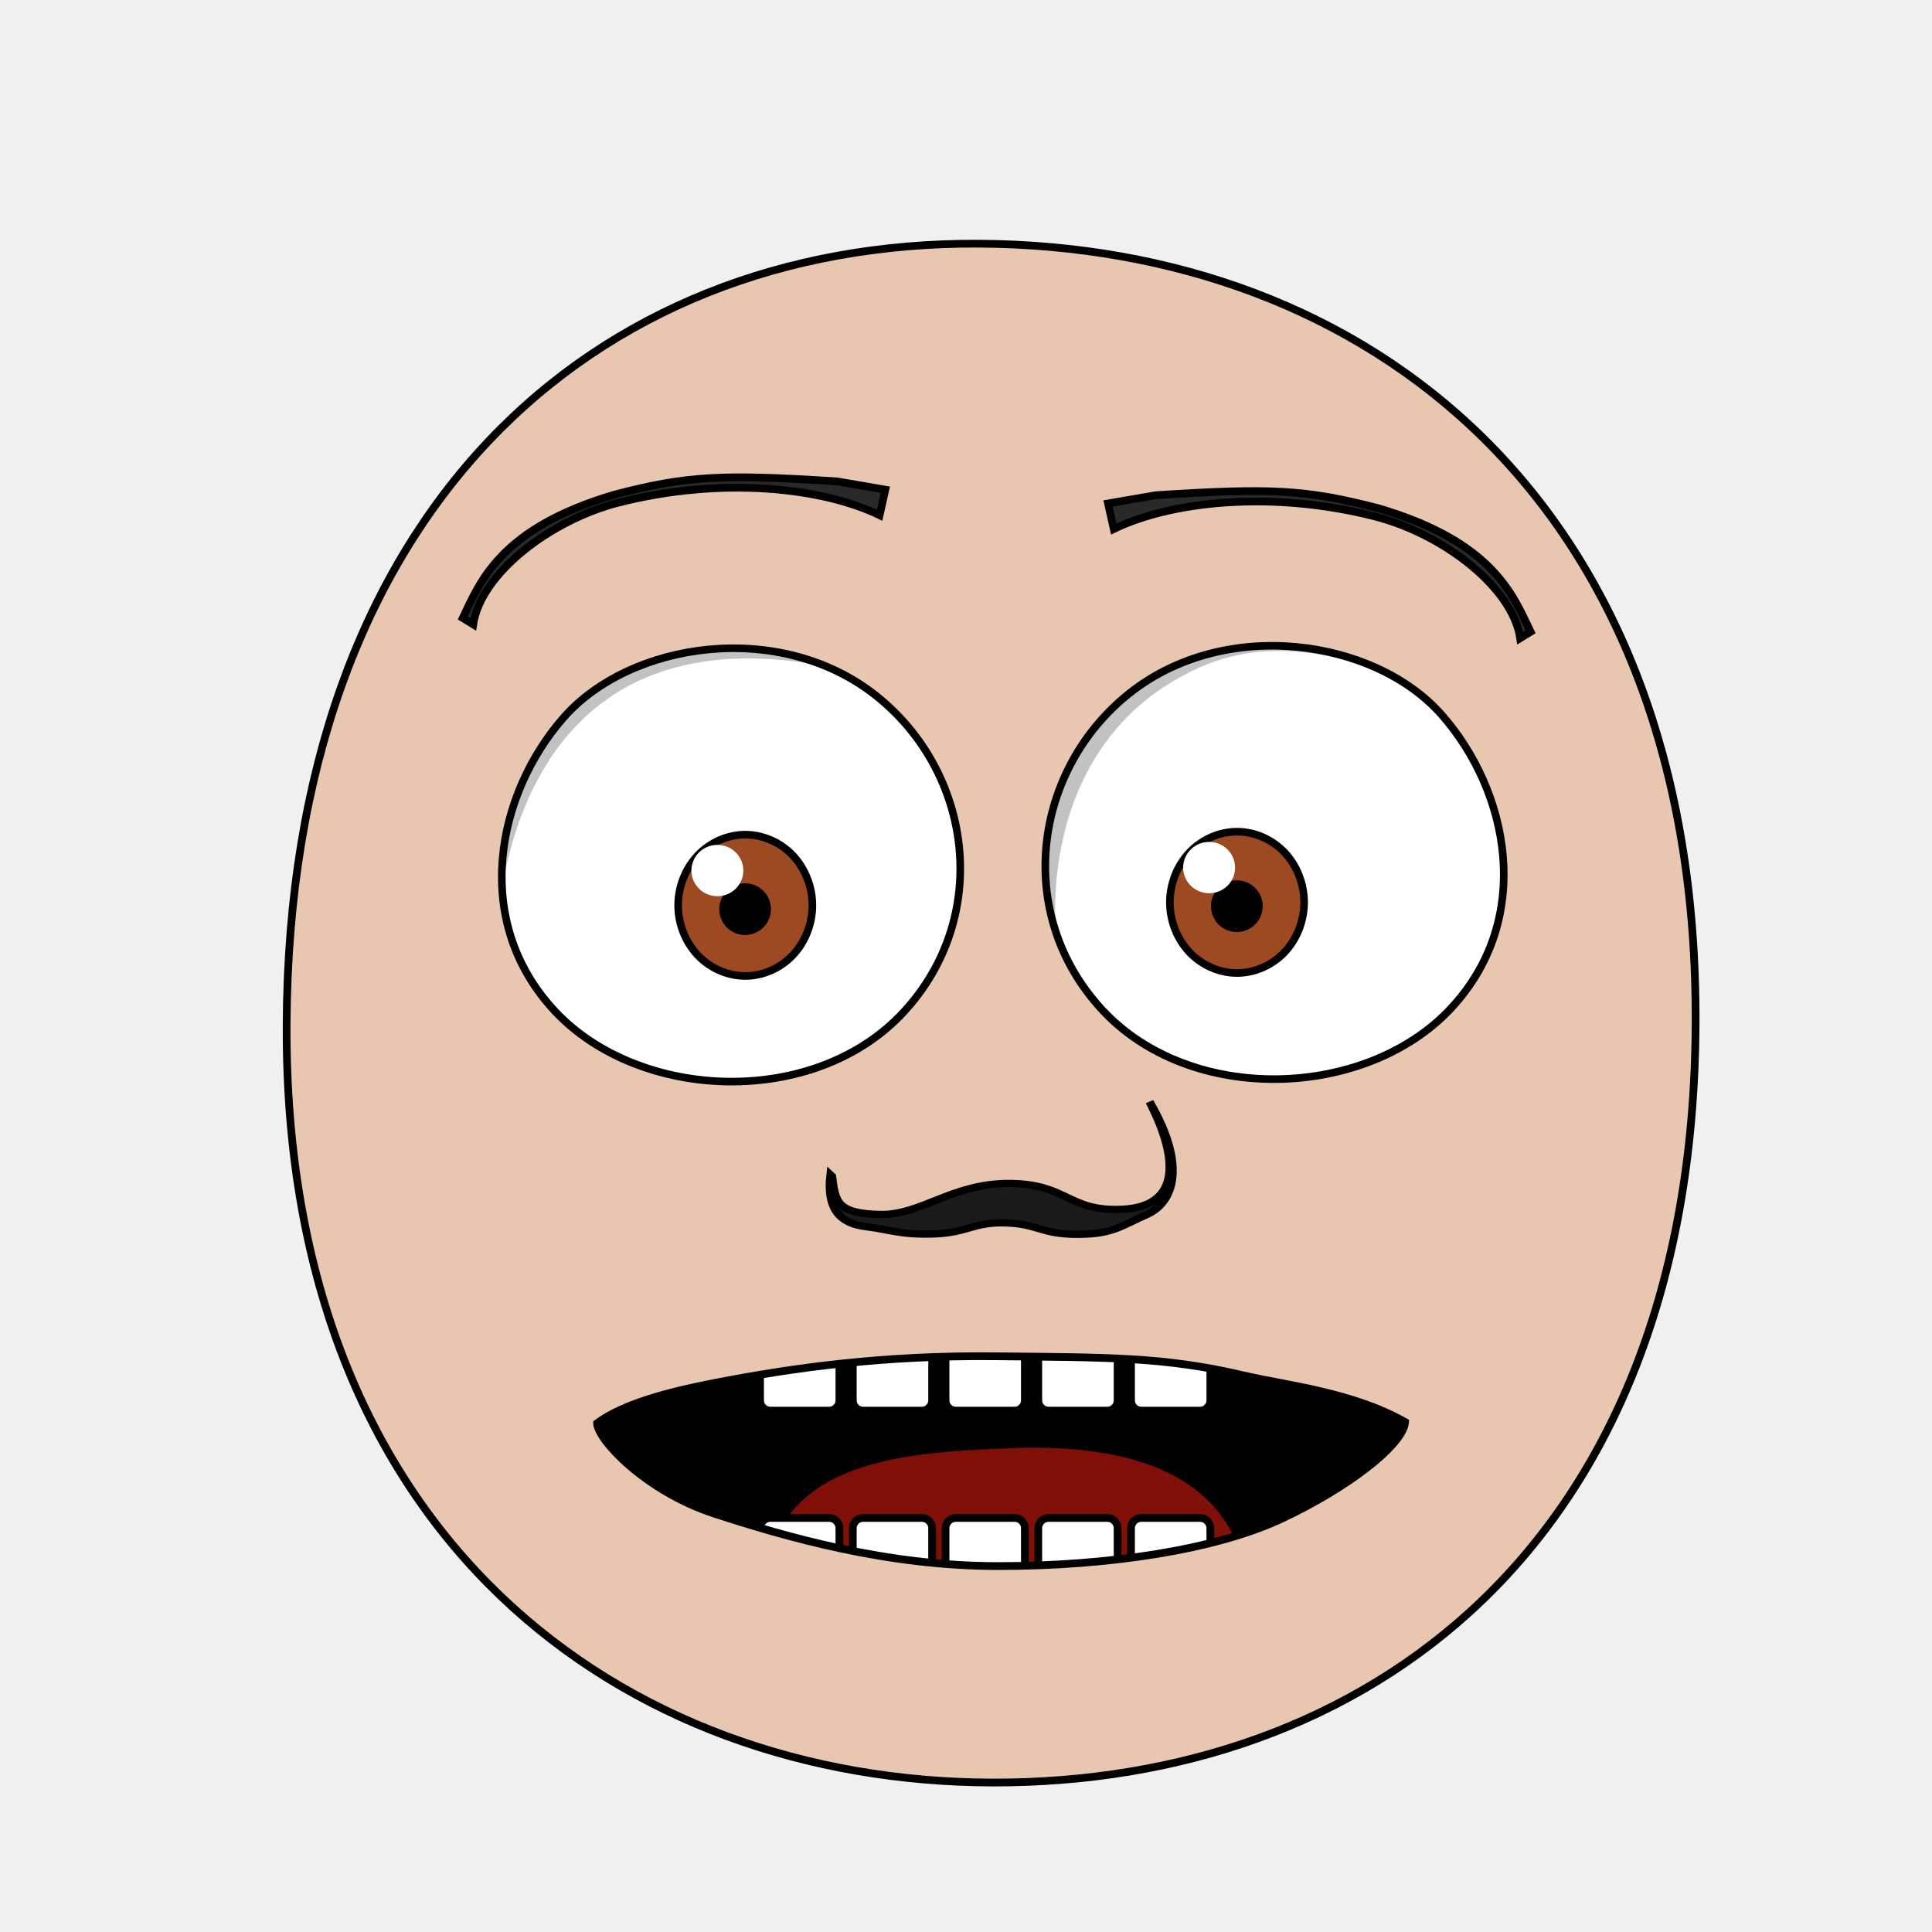
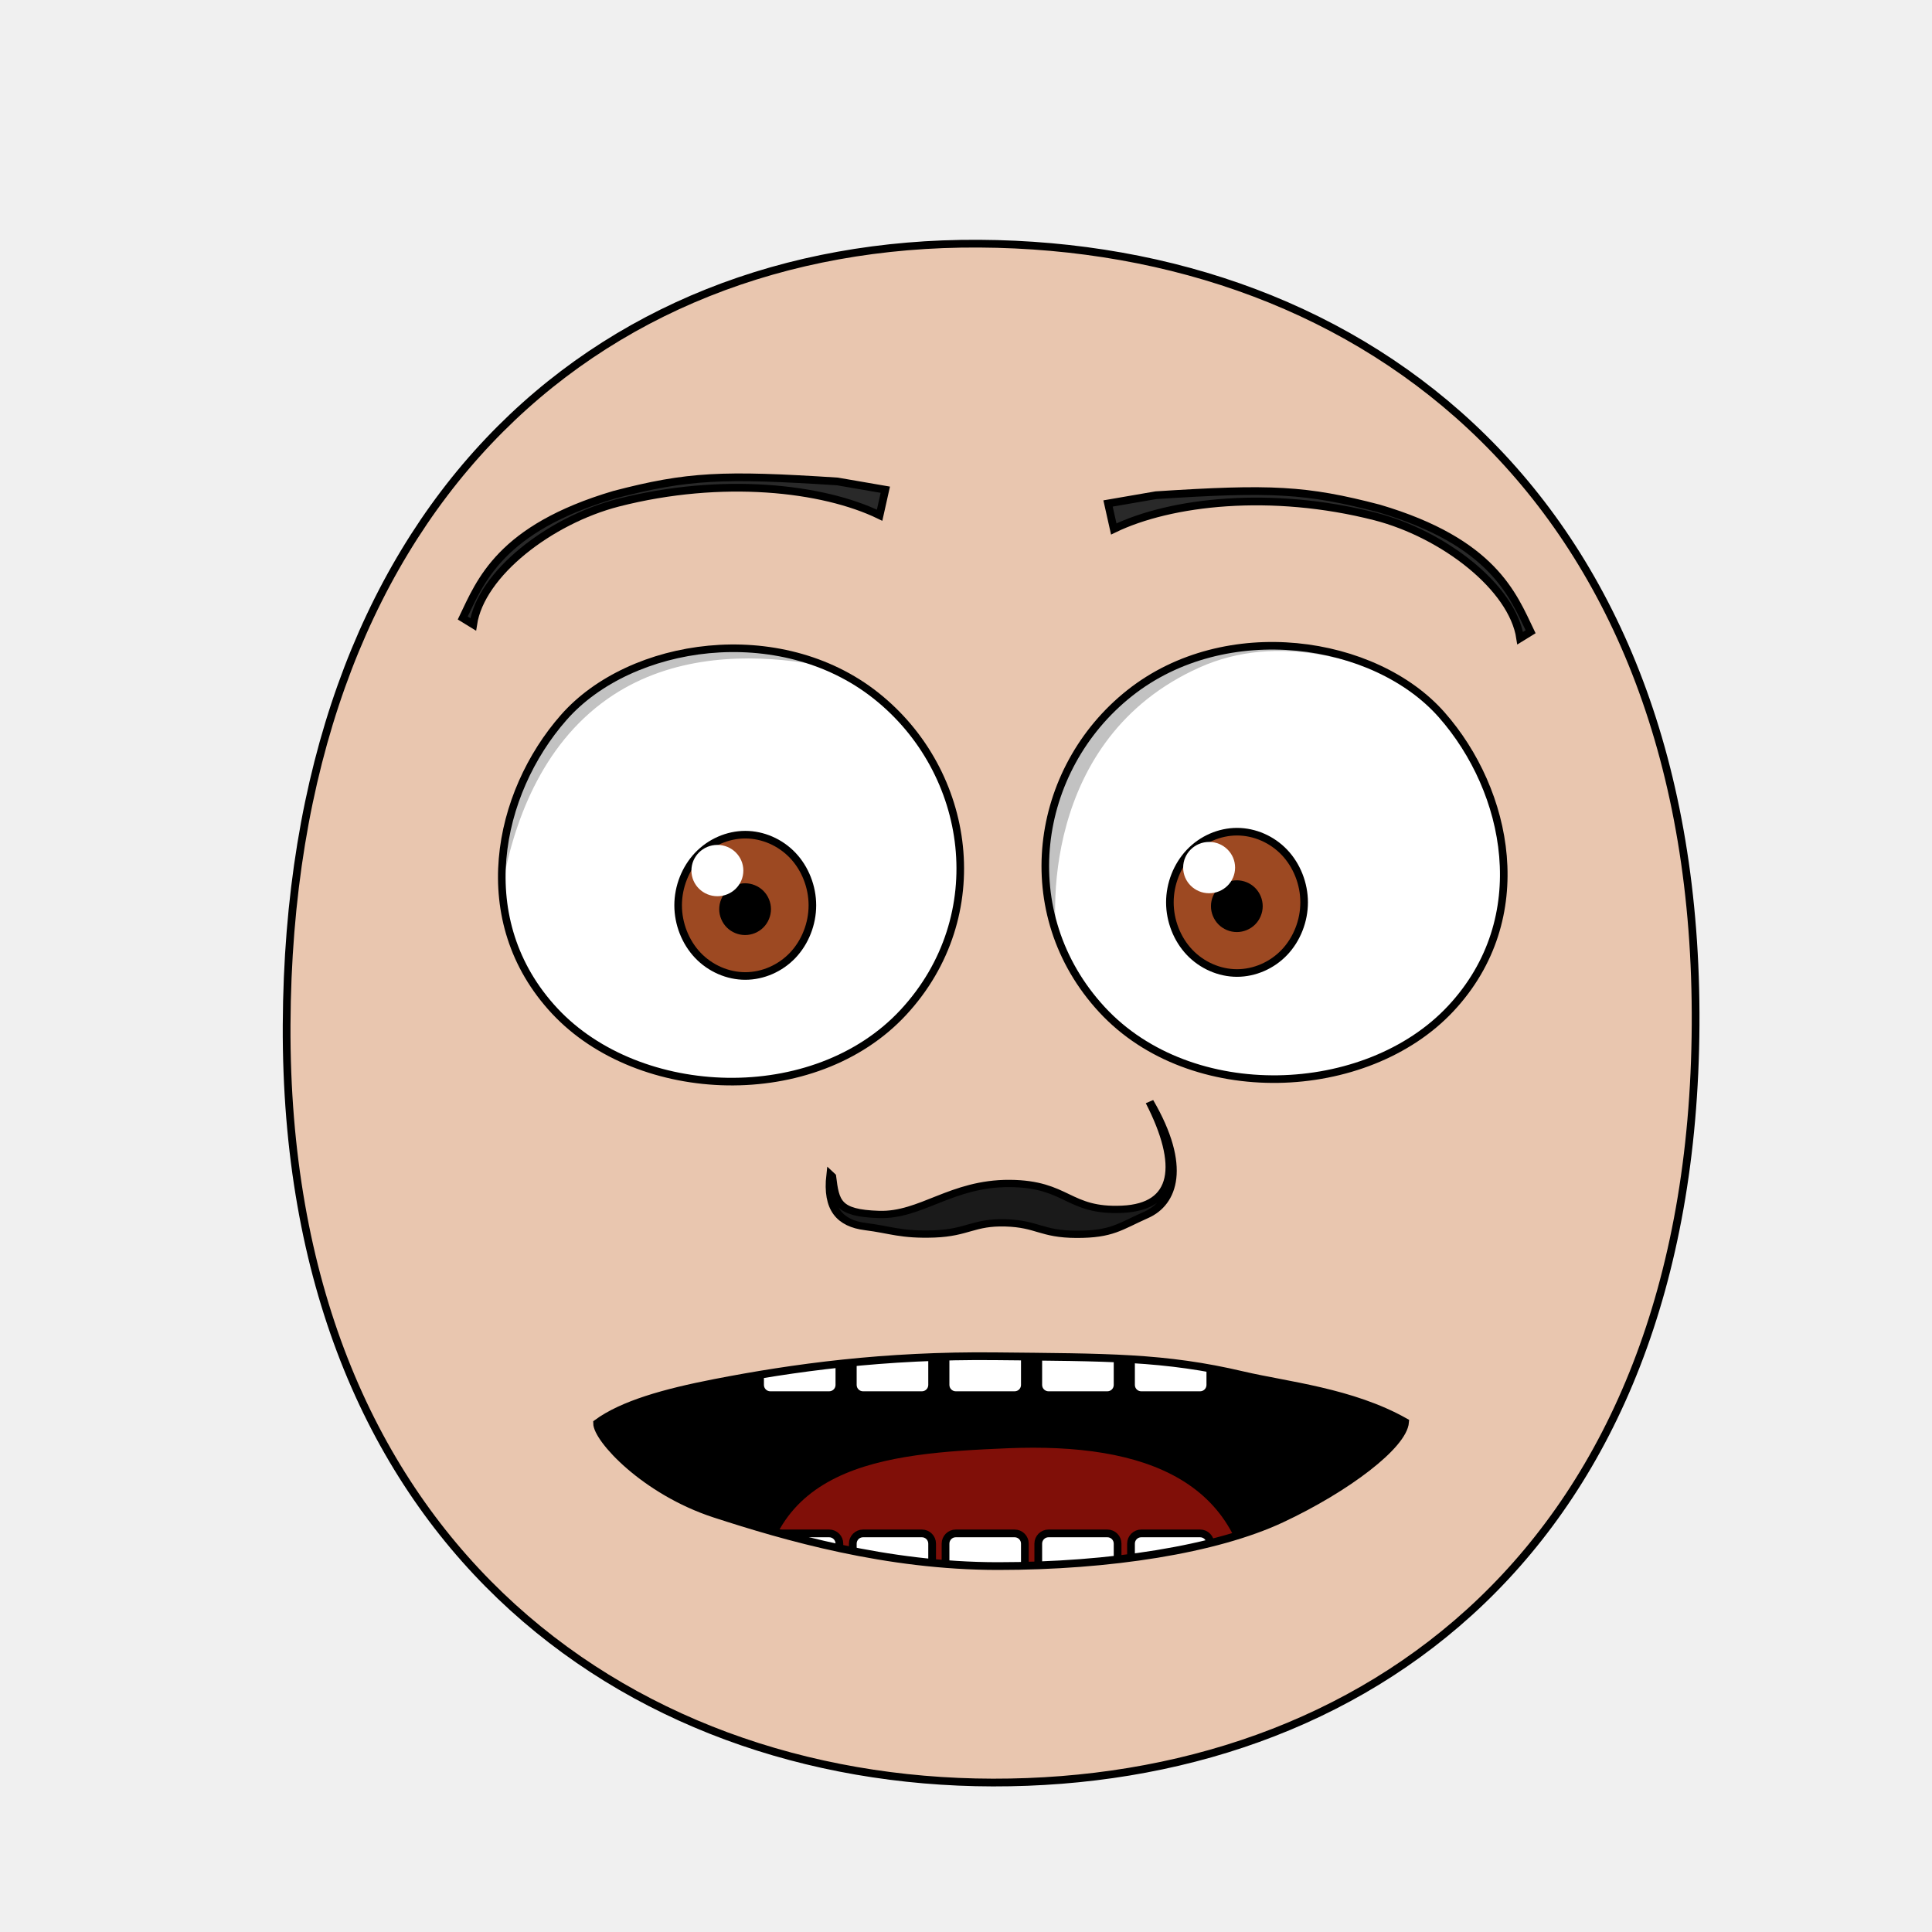
<svg xmlns="http://www.w3.org/2000/svg" xmlns:xlink="http://www.w3.org/1999/xlink" height="100%" width="100%" id="emoticon-front-view" viewBox="0 0 250 250" version="1.1">
  <defs id="defs4">
    <linearGradient id="linearGradient5745">
      <stop style="stop-color:#f4dc15;stop-opacity:1" offset="0" id="stop5747" />
      <stop style="stop-color:#e1430a;stop-opacity:1" offset="1" id="stop5749" />
    </linearGradient>
    <linearGradient id="linearGradient2823">
      <stop style="stop-color:#000000;stop-opacity:1" offset="0" id="stop2825" />
      <stop style="stop-color:#662e91;stop-opacity:1" offset="1" id="stop2827" />
    </linearGradient>
    <clipPath id="clipPath2967">
-       <use transform="translate(-57.14,-22.86)" xlink:href="#path3622" height="1" width="1" y="0" x="0" id="use2969" />
+       <use transform="translate(-57.14,-22.86)" xlink:href="#path3622" height="1" width="1" y="0" x="0" id="use2969">
+ </use>
    </clipPath>
    <clipPath id="clipPath4022">
-       <use transform="matrix(-1,0,0,1,915.87,-3.77)" xlink:href="#path3622" height="250" width="250" y="0" x="0" id="use5959" />
+       <use transform="matrix(-1,0,0,1,915.87,-3.77)" xlink:href="#path3622" height="250" width="250" y="0" x="0" id="use5959">
+ </use>
    </clipPath>
-     <radialGradient spreadMethod="pad" gradientTransform="matrix(98.09029,121.5278,-104.4591,83.94095,1881.611,1722.677)" gradientUnits="userSpaceOnUse" xlink:href="#linearGradient5745" id="radialGradient5694" fy="2.705" fx="-15.372" r="1" cy="2.705" cx="-15.372" />
-     <linearGradient gradientTransform="translate(37.46307,-25.35117)" gradientUnits="userSpaceOnUse" xlink:href="#linearGradient2823" id="irisGradient" y2="606.466" x2="138.571" y1="488.076" x1="107.143" />
+     <radialGradient spreadMethod="pad" gradientTransform="matrix(98.09029,121.5278,-104.4591,83.94095,1881.611,1722.677)" gradientUnits="userSpaceOnUse" xlink:href="#linearGradient5745" id="radialGradient5694" fy="2.705" fx="-15.372" r="1" cy="2.705" cx="-15.372">
+ </radialGradient>
+     <linearGradient gradientTransform="translate(37.46307,-25.35117)" gradientUnits="userSpaceOnUse" xlink:href="#linearGradient2823" id="irisGradient" y2="606.466" x2="138.571" y1="488.076" x1="107.143">
+ </linearGradient>
    <clipPath clipPathUnits="userSpaceOnUse" id="clipPath-mouth">
      <use x="0" y="0" xlink:href="#mouth-outline" id="use-mouth-outline" width="250" height="250" />
    </clipPath>
  </defs>
  <g id="head">
-     <path style="fill:#e9c6af;stroke:#000000;stroke-width:1;stroke-opacity:1" d="M 128.48,230.66 C 176.27,230.75 219.01,200.57 219.41,132.64 219.80,64.72 176.76,31.81 126.68,31.53 76.60,31.24 37.38,66.28 37.09,132.64 36.80,199.01 80.69,230.57 128.48,230.66 Z" id="path164" />
+     <path style="fill:#e9c6af;stroke:#000000;stroke-width:1;stroke-opacity:1" d="M 128.48,230.66 C 176.27,230.75 219.01,200.57 219.41,132.64 219.80,64.72 176.76,31.81 126.68,31.53 76.60,31.24 37.38,66.28 37.09,132.64 36.80,199.01 80.69,230.57 128.48,230.66 Z" id="path164">
+ </path>
  </g>
-   <g transform="matrix(0.16,0,0,0.16,63.12,30.38775)" style="stroke-width:4.36;stroke-miterlimit:4;stroke-dasharray:none" id="left-eye">
-     <path d="m 313.9,372.63 c 77.79,61.65 94.2,178.39 22.28,256.09 -71.92,77.71 -213.69,72.15 -281.99,-0.96 -68.3,-73.11 -46.77,-176.13 7.29,-237.52 54.06,-61.4 174.63,-79.25 252.42,-17.61 z" style="fill:#ffffff;stroke:#000000;stroke-width:6.14;stroke-miterlimit:4;stroke-opacity:1;stroke-dasharray:none" id="path3622" />
+   <g transform="matrix(0.16,0,0,0.16,63.12,30.39)" style="stroke-width:4.36;stroke-miterlimit:4;stroke-dasharray:none" id="left-eye">
+     <path d="M 313.90,372.63 C 391.69,434.28 408.10,551.02 336.18,628.72 264.26,706.43 122.49,700.87 54.19,627.76 -14.11,554.65 7.42,451.63 61.48,390.24 115.54,328.84 236.11,310.99 313.90,372.63 Z" style="fill:#ffffff;stroke:#000000;stroke-width:6.14;stroke-miterlimit:4;stroke-opacity:1;stroke-dasharray:none" id="path3622">
+ </path>
    <g transform="translate(57.14,22.86)" style="stroke-width:4.36;stroke-miterlimit:4;stroke-dasharray:none" id="lens" clip-path="url(#clipPath2967)">
      <g id="g4403">
-         <path style="fill:#9d4922;fill-opacity:1;stroke:#000000;stroke-width:6.14;stroke-miterlimit:4;stroke-opacity:1;stroke-dasharray:none" d="m 205.38,519.39 c 0,14.96 -5.85,29.82 -15.9,40.4 -10.05,10.58 -24.17,16.74 -38.39,16.74 -14.21,0 -28.33,-6.16 -38.38,-16.74 -10.05,-10.58 -15.91,-25.44 -15.91,-40.4 0,-14.96 5.86,-29.83 15.91,-40.41 10.05,-10.58 24.17,-16.74 38.38,-16.74 14.22,0 28.34,6.16 38.39,16.74 10.05,10.58 15.9,25.45 15.9,40.41 z" id="iris" />
-         <path d="m 168.81,522.49 c 0,4.67 -1.92,9.32 -5.23,12.63 -3.31,3.31 -7.95,5.23 -12.63,5.23 -4.68,0 -9.32,-1.92 -12.63,-5.23 -3.3,-3.31 -5.23,-7.96 -5.23,-12.63 0,-4.68 1.93,-9.33 5.23,-12.64 3.31,-3.3 7.95,-5.23 12.63,-5.23 4.68,0 9.32,1.93 12.63,5.23 3.31,3.31 5.23,7.96 5.23,12.64 z" style="fill:#000000;fill-opacity:1;stroke:#000000;stroke-width:6.14;stroke-miterlimit:4;stroke-opacity:1;stroke-dasharray:none" id="pupil" />
-         <path d="m 149.54,491.27 c 0,11.49 -9.39,20.75 -21,20.75 -11.59,0 -21,-9.26 -21,-20.75 0,-11.44 9.41,-20.75 21,-20.75 11.61,0 21,9.31 21,20.75 z" style="fill:#ffffff;fill-opacity:1;stroke:none" id="glare" />
+         <path style="fill:#9d4922;fill-opacity:1;stroke:#000000;stroke-width:6.14;stroke-miterlimit:4;stroke-opacity:1;stroke-dasharray:none" d="M 205.38,519.39 C 205.38,534.35 199.53,549.21 189.48,559.79 179.43,570.37 165.31,576.53 151.09,576.53 136.88,576.53 122.76,570.37 112.71,559.79 102.66,549.21 96.80,534.35 96.80,519.39 96.80,504.43 102.66,489.56 112.71,478.98 122.76,468.40 136.88,462.24 151.09,462.24 165.31,462.24 179.43,468.40 189.48,478.98 199.53,489.56 205.38,504.43 205.38,519.39 Z" id="iris">
+ </path>
+         <path d="M 168.81,522.49 C 168.81,527.16 166.89,531.81 163.58,535.12 160.27,538.43 155.63,540.35 150.95,540.35 146.27,540.35 141.63,538.43 138.32,535.12 135.02,531.81 133.09,527.16 133.09,522.49 133.09,517.81 135.02,513.16 138.32,509.85 141.63,506.55 146.27,504.62 150.95,504.62 155.63,504.62 160.27,506.55 163.58,509.85 166.89,513.16 168.81,517.81 168.81,522.49 Z" style="fill:#000000;fill-opacity:1;stroke:#000000;stroke-width:6.14;stroke-miterlimit:4;stroke-opacity:1;stroke-dasharray:none" id="pupil">
+ </path>
+         <path d="M 149.54,491.27 C 149.54,502.76 140.15,512.02 128.54,512.02 116.95,512.02 107.54,502.76 107.54,491.27 107.54,479.83 116.95,470.52 128.54,470.52 140.15,470.52 149.54,479.83 149.54,491.27 Z" style="fill:#ffffff;fill-opacity:1;stroke:none" id="glare">
+ </path>
      </g>
-       <path style="opacity:0.24;fill:#000000;stroke:#000000;stroke-width:1px;stroke-linecap:butt;stroke-linejoin:miter;stroke-opacity:1" d="M -51.39,603.84 -118.8,355.83 226.66,230.15 269.85,341.17 c 0,0 -135.69,-56.08 -230.7,11.02 -107.46,75.88 -90.54,251.65 -90.54,251.65 z" id="left-lid-shadow" />
+       <path style="opacity:0.24;fill:#000000;stroke:#000000;stroke-width:1px;stroke-linecap:butt;stroke-linejoin:miter;stroke-opacity:1" d="M -51.39,603.84 -118.80,355.83 226.66,230.15 269.85,341.17 C 269.85,341.17 134.16,285.09 39.15,352.19 -68.31,428.07 -51.39,603.84 -51.39,603.84 Z" id="left-lid-shadow">
+ </path>
    </g>
  </g>
  <g transform="matrix(0.16,0,0,0.16,49.86,30.67)" style="stroke-width:4.36;stroke-miterlimit:4;stroke-dasharray:none" id="right-eye">
-     <use transform="matrix(-1,0,0,1,915.87,-3.77)" xlink:href="#path3622" height="250" width="250" y="0" x="0" id="use3959" />
+     <use transform="matrix(-1,0,0,1,915.87,-3.77)" xlink:href="#path3622" height="250" width="250" y="0" x="0" id="use3959">
+ </use>
    <g id="g4015" clip-path="url(#clipPath4022)">
-       <use transform="translate(537.71,18.70)" style="stroke-width:4.36;stroke-miterlimit:4;stroke-dasharray:none" xlink:href="#g4403" height="1" width="1" y="0" x="0" id="right-lens" />
-       <path style="opacity:0.24;fill:#000000;stroke:#000000;stroke-width:1px;stroke-linecap:butt;stroke-linejoin:miter;stroke-miterlimit:4;stroke-opacity:1;stroke-dasharray:none" d="M 544.62,581.57 504.11,366.68 777.13,253.41 938.41,436.09 C 938.41,436.09 786.30,290.10 658.04,347.77 529.78,405.44 537.31,551.35 544.62,581.57 Z" id="right-lid-shadow" />
+       <use transform="translate(537.71,18.70)" style="stroke-width:4.36;stroke-miterlimit:4;stroke-dasharray:none" xlink:href="#g4403" height="1" width="1" y="0" x="0" id="right-lens">
+ </use>
+       <path style="opacity:0.24;fill:#000000;stroke:#000000;stroke-width:1px;stroke-linecap:butt;stroke-linejoin:miter;stroke-miterlimit:4;stroke-opacity:1;stroke-dasharray:none" d="M 544.62,581.57 504.11,366.68 777.13,253.41 938.41,436.09 C 938.41,436.09 786.30,290.10 658.04,347.77 529.78,405.44 537.31,551.35 544.62,581.57 Z" id="right-lid-shadow">
+ </path>
    </g>
  </g>
-   <path d="m 114.56,63.368 -0.74,3.3 c -7.33,-3.56 -20.36,-5.06 -33.85,-1.61 -8.79,2.27 -17.75,9.16 -18.74,15.74 l -1.35,-0.83 c 2.28,-4.74 4.82,-11.58 19.62,-15.96 9.46,-2.47 13.99,-2.67 28.86,-1.71 z" style="fill:#292929;fill-opacity:1;fill-rule:nonzero;stroke:#000000;stroke-width:1;stroke-miterlimit:4;stroke-opacity:1;stroke-dasharray:none" id="left-eye-brow" />
+   <path d="M 114.56,63.37 113.82,66.67 C 106.49,63.11 93.46,61.61 79.97,65.06 71.18,67.33 62.22,74.22 61.23,80.80 L 59.88,79.97 C 62.16,75.23 64.70,68.39 79.50,64.01 88.96,61.54 93.49,61.34 108.36,62.30 Z" style="fill:#292929;fill-opacity:1;fill-rule:nonzero;stroke:#000000;stroke-width:1;stroke-miterlimit:4;stroke-opacity:1;stroke-dasharray:none" id="left-eye-brow">
+ </path>
  <g style="stroke-width:1" transform="matrix(1.13,0,0,1,-17.27,2.11)" id="nose">
-     <path style="fill:#1a1a1a;stroke:#000000;stroke-width:0.94;stroke-miterlimit:4;stroke-dasharray:none" d="M 110.56,150.11 C 110.93,153.40 111.10,154.87 115.94,155.04 120.78,155.21 124.22,150.99 130.90,151.03 137.57,151.08 137.54,154.69 143.78,154.37 150.02,154.05 150.65,148.68 146.92,140.45 151.25,148.85 149.64,153.54 146.56,155.08 143.49,156.62 142.63,157.62 138.55,157.61 134.48,157.59 134.10,156.25 130.43,156.13 126.75,156.01 126.10,157.40 122.27,157.56 118.45,157.71 117.28,157.02 114.39,156.61 111.50,156.20 109.93,154.37 110.38,149.92 Z" id="nose-outline" />
+     <path style="fill:#1a1a1a;stroke:#000000;stroke-width:0.94;stroke-miterlimit:4;stroke-dasharray:none" d="M 110.56,150.11 C 110.93,153.40 111.10,154.87 115.94,155.04 120.78,155.21 124.22,150.99 130.90,151.03 137.57,151.08 137.54,154.69 143.78,154.37 150.02,154.05 150.65,148.68 146.92,140.45 151.25,148.85 149.64,153.54 146.56,155.08 143.49,156.62 142.63,157.62 138.55,157.61 134.48,157.59 134.10,156.25 130.43,156.13 126.75,156.01 126.10,157.40 122.27,157.56 118.45,157.71 117.28,157.02 114.39,156.61 111.50,156.20 109.93,154.37 110.38,149.92 Z" id="nose-outline">
+ </path>
  </g>
-   <use transform="matrix(-1,0,0,1,257.94,1.782252)" xlink:href="#left-eye-brow" height="250" width="250" y="0" x="0" id="right-eye-brow" />
+   <use transform="matrix(-1,0,0,1,257.94,1.78)" xlink:href="#left-eye-brow" height="250" width="250" y="0" x="0" id="right-eye-brow">
+ </use>
  <g id="mouth">
    <g clip-path="url(#clipPath-mouth)" id="mouth-interior">
-       <rect style="fill:#000000;fill-opacity:1;stroke:none" id="mouth-background" width="145.364" height="66.556" x="52.649" y="156.265" />
-       <path d="m 98.34,209.753 c -0.331,-20.297 15.89,-21.682 32.12,-22.352 17.55,-0.71 31.463,4.044 31.46,22.352 -21.19,0 -42.38,0 -63.58,0 z" style="fill:#800f08;fill-opacity:1;stroke:none" id="tongue" />
-       <g transform="translate(4,-4.678874)" style="stroke:#000000;stroke-opacity:1" id="upper-teeth">
-         <rect style="fill:#ffffff;fill-opacity:1;stroke:#000000;stroke-opacity:1" rx="1.325" ry="1.325" y="172.091" x="94.352" height="15.123" width="10.265" id="tooth-02" />
-         <rect style="fill:#ffffff;fill-opacity:1;stroke:#000000;stroke-opacity:1" id="tooth-03" width="10.265" height="15.123" x="106.352" y="172.091" ry="1.325" rx="1.325" />
-         <rect style="fill:#ffffff;fill-opacity:1;stroke:#000000;stroke-opacity:1" rx="1.325" ry="1.325" y="172.091" x="118.352" height="15.123" width="10.265" id="tooth-04" />
-         <rect style="fill:#ffffff;fill-opacity:1;stroke:#000000;stroke-opacity:1" id="tooth-05" width="10.265" height="15.123" x="130.352" y="172.091" ry="1.325" rx="1.325" />
-         <rect style="fill:#ffffff;fill-opacity:1;stroke:#000000;stroke-opacity:1" rx="1.325" ry="1.325" y="172.091" x="142.352" height="15.123" width="10.265" id="tooth-06" />
+       <rect style="fill:#000000;fill-opacity:1;stroke:none" id="mouth-background" width="145.364" height="66.556" x="52.649" y="159.934">
+ </rect>
+       <path d="M 98.34,209.75 C 98.01,189.46 114.23,188.07 130.46,187.40 148.01,186.69 161.92,191.44 161.92,209.75 140.73,209.75 119.54,209.75 98.34,209.75 Z" style="fill:#800f08;fill-opacity:1;stroke:none" id="tongue">
+ </path>
+       <g style="stroke:#000000;stroke-opacity:1" transform="translate(4,-6.68)" id="upper-teeth">
+         <rect style="fill:#ffffff;fill-opacity:1;stroke:#000000;stroke-opacity:1" rx="1.325" ry="1.325" y="172.091" x="94.352" height="15.123" width="10.265" id="tooth-02">
+ </rect>
+         <rect style="fill:#ffffff;fill-opacity:1;stroke:#000000;stroke-opacity:1" id="tooth-03" width="10.265" height="15.123" x="106.352" y="172.091" ry="1.325" rx="1.325">
+ </rect>
+         <rect style="fill:#ffffff;fill-opacity:1;stroke:#000000;stroke-opacity:1" rx="1.325" ry="1.325" y="172.091" x="118.352" height="15.123" width="10.265" id="tooth-04">
+ </rect>
+         <rect style="fill:#ffffff;fill-opacity:1;stroke:#000000;stroke-opacity:1" id="tooth-05" width="10.265" height="15.123" x="130.352" y="172.091" ry="1.325" rx="1.325">
+ </rect>
+         <rect style="fill:#ffffff;fill-opacity:1;stroke:#000000;stroke-opacity:1" rx="1.325" ry="1.325" y="172.091" x="142.352" height="15.123" width="10.265" id="tooth-06">
+ </rect>
      </g>
-       <g transform="translate(4,24.33113)" style="stroke:#000000;stroke-opacity:1" id="lower-teeth">
-         <rect style="fill:#ffffff;fill-opacity:1;stroke:#000000;stroke-opacity:1" id="tooth-09" width="10.265" height="15.123" x="94.352" y="172.091" ry="1.325" rx="1.325" />
-         <rect style="fill:#ffffff;fill-opacity:1;stroke:#000000;stroke-opacity:1" rx="1.325" ry="1.325" y="172.091" x="106.352" height="15.123" width="10.265" id="tooth-10" />
-         <rect style="fill:#ffffff;fill-opacity:1;stroke:#000000;stroke-opacity:1" id="tooth-11" width="10.265" height="15.123" x="118.352" y="172.091" ry="1.325" rx="1.325" />
-         <rect style="fill:#ffffff;fill-opacity:1;stroke:#000000;stroke-opacity:1" rx="1.325" ry="1.325" y="172.091" x="130.352" height="15.123" width="10.265" id="tooth-12" />
-         <rect style="fill:#ffffff;fill-opacity:1;stroke:#000000;stroke-opacity:1" id="tooth-13" width="10.265" height="15.123" x="142.352" y="172.091" ry="1.325" rx="1.325" />
+       <g style="stroke:#000000;stroke-opacity:1" transform="translate(4,26.33)" id="lower-teeth">
+         <rect style="fill:#ffffff;fill-opacity:1;stroke:#000000;stroke-opacity:1" id="tooth-09" width="10.265" height="15.123" x="94.352" y="172.091" ry="1.325" rx="1.325">
+ </rect>
+         <rect style="fill:#ffffff;fill-opacity:1;stroke:#000000;stroke-opacity:1" rx="1.325" ry="1.325" y="172.091" x="106.352" height="15.123" width="10.265" id="tooth-10">
+ </rect>
+         <rect style="fill:#ffffff;fill-opacity:1;stroke:#000000;stroke-opacity:1" id="tooth-11" width="10.265" height="15.123" x="118.352" y="172.091" ry="1.325" rx="1.325">
+ </rect>
+         <rect style="fill:#ffffff;fill-opacity:1;stroke:#000000;stroke-opacity:1" rx="1.325" ry="1.325" y="172.091" x="130.352" height="15.123" width="10.265" id="tooth-12">
+ </rect>
+         <rect style="fill:#ffffff;fill-opacity:1;stroke:#000000;stroke-opacity:1" id="tooth-13" width="10.265" height="15.123" x="142.352" y="172.091" ry="1.325" rx="1.325">
+ </rect>
      </g>
    </g>
-     <path d="M 181.82,184.01 C 181.59,187.01 174.27,192.58 165.81,196.54 157.34,200.50 143.59,202.65 129.14,202.65 114.69,202.65 101.61,198.85 92.48,195.88 83.39,192.91 77.26,186.17 77.26,184.16 80.58,181.73 86.01,180.21 92.48,178.95 102.66,176.97 114.44,175.35 128.81,175.50 143.25,175.65 150.65,175.56 160.84,177.96 166.47,179.28 174.93,180.11 181.82,184.01 Z" style="fill:none;stroke:#000000;stroke-width:1px;stroke-miterlimit:4;stroke-opacity:1" id="mouth-outline" />
+     <path d="M 181.82,184.01 C 181.59,187.01 174.27,192.58 165.81,196.54 157.34,200.50 143.59,202.65 129.14,202.65 114.69,202.65 101.61,198.85 92.48,195.88 83.39,192.91 77.26,186.17 77.26,184.16 80.58,181.73 86.01,180.21 92.48,178.95 102.66,176.97 114.44,175.35 128.81,175.50 143.25,175.65 150.65,175.56 160.84,177.96 166.47,179.28 174.93,180.11 181.82,184.01 Z" style="fill:none;stroke:#000000;stroke-width:1px;stroke-miterlimit:4;stroke-opacity:1" id="mouth-outline">
+ </path>
  </g>
</svg>
